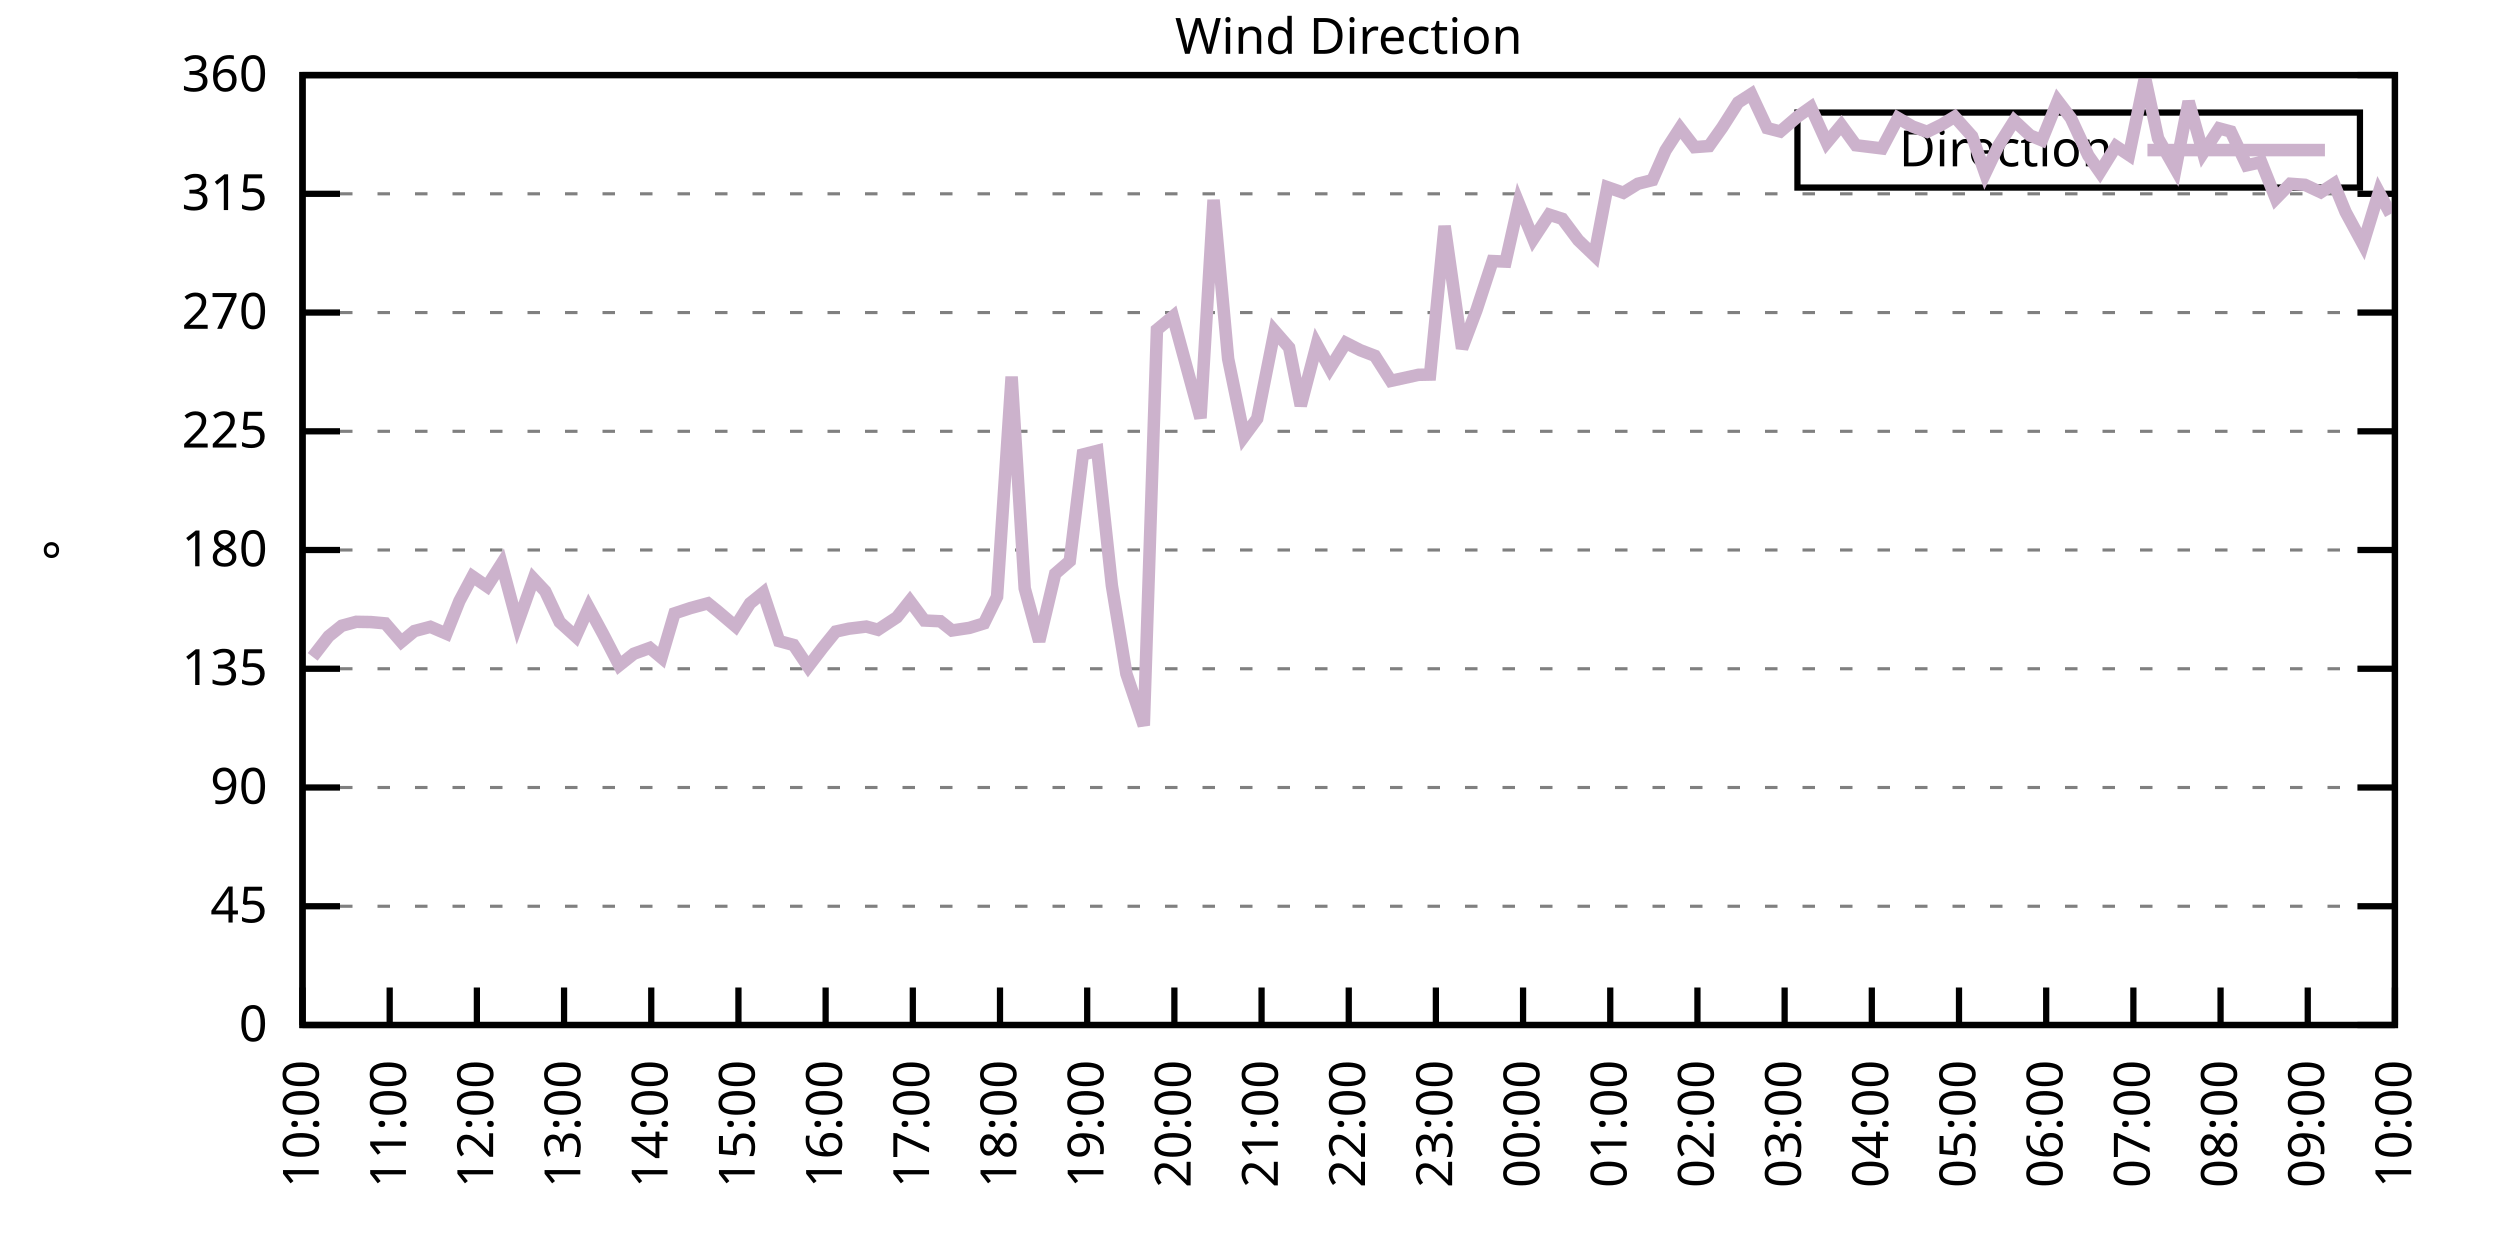
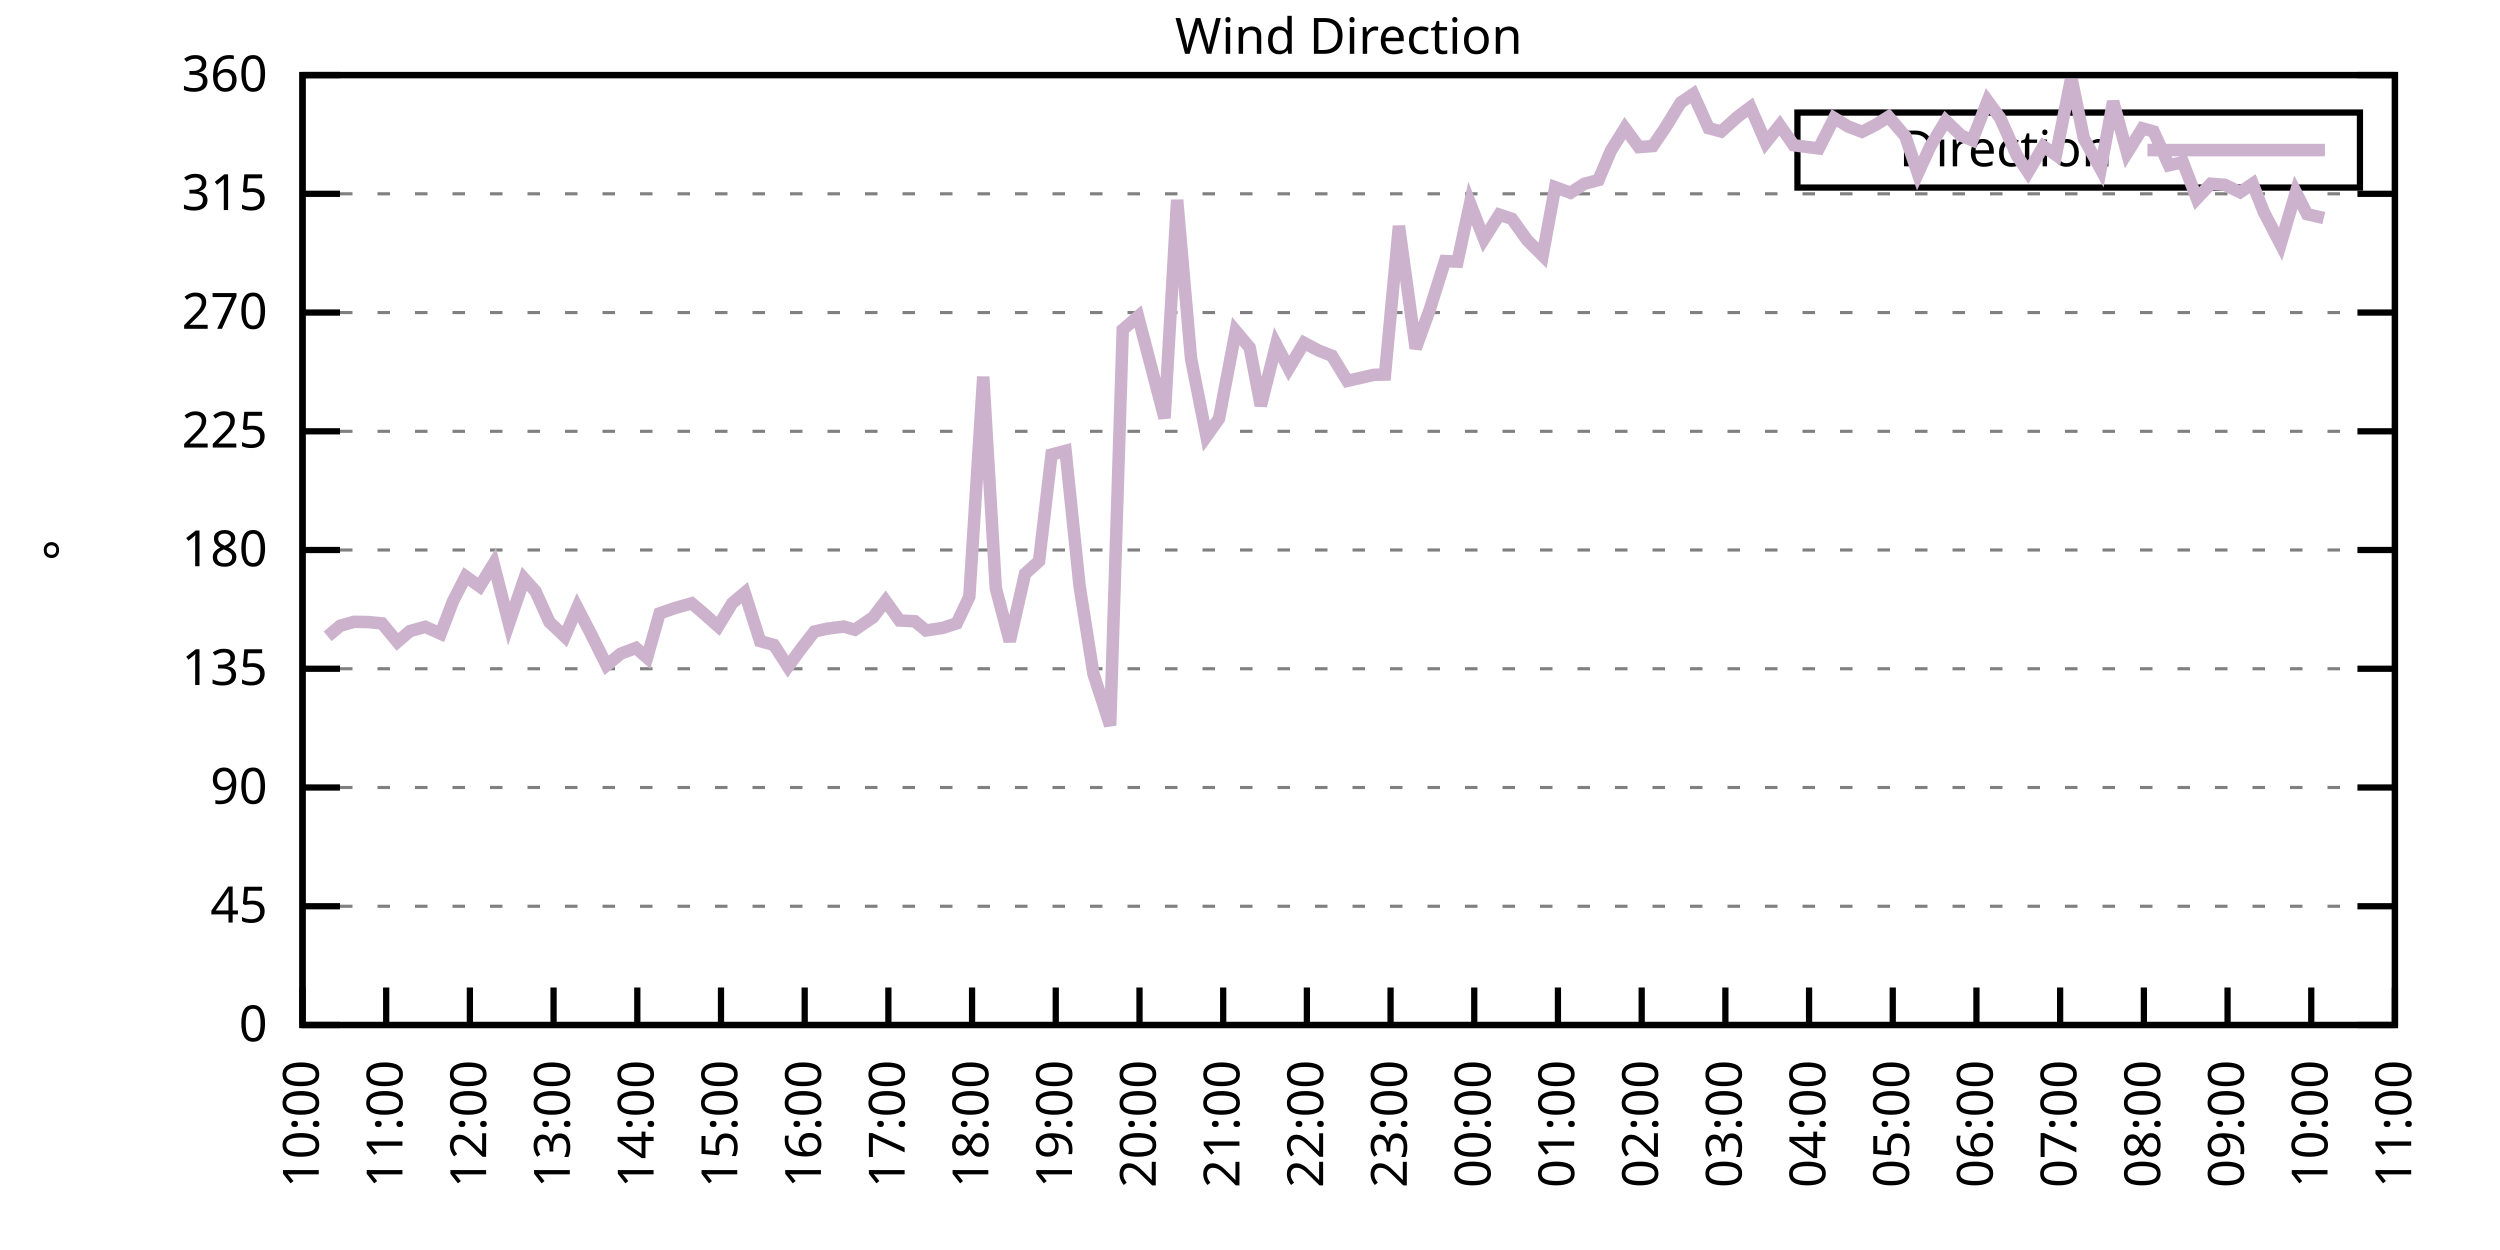
<svg xmlns="http://www.w3.org/2000/svg" xmlns:xlink="http://www.w3.org/1999/xlink" width="400" height="200" viewBox="0 0 400 200">
  <g id="gnuplot_canvas">
    <rect x="0" y="0" width="400" height="200" fill="none" />
    <defs>
      <circle id="gpDot" r="0.5" stroke-width="0.5" stroke="currentColor" />
      <path id="gpPt0" stroke-width="0.333" stroke="currentColor" d="M-1,0 h2 M0,-1 v2" />
      <path id="gpPt1" stroke-width="0.333" stroke="currentColor" d="M-1,-1 L1,1 M1,-1 L-1,1" />
      <path id="gpPt2" stroke-width="0.333" stroke="currentColor" d="M-1,0 L1,0 M0,-1 L0,1 M-1,-1 L1,1 M-1,1 L1,-1" />
      <rect id="gpPt3" stroke-width="0.333" stroke="currentColor" x="-1" y="-1" width="2" height="2" />
      <rect id="gpPt4" stroke-width="0.333" stroke="currentColor" fill="currentColor" x="-1" y="-1" width="2" height="2" />
      <circle id="gpPt5" stroke-width="0.333" stroke="currentColor" cx="0" cy="0" r="1" />
      <use xlink:href="#gpPt5" id="gpPt6" fill="currentColor" stroke="none" />
      <path id="gpPt7" stroke-width="0.333" stroke="currentColor" d="M0,-1.33 L-1.33,0.67 L1.33,0.67 z" />
      <use xlink:href="#gpPt7" id="gpPt8" fill="currentColor" stroke="none" />
      <use xlink:href="#gpPt7" id="gpPt9" stroke="currentColor" transform="rotate(180)" />
      <use xlink:href="#gpPt9" id="gpPt10" fill="currentColor" stroke="none" />
      <use xlink:href="#gpPt3" id="gpPt11" stroke="currentColor" transform="rotate(45)" />
      <use xlink:href="#gpPt11" id="gpPt12" fill="currentColor" stroke="none" />
      <path id="gpPt13" stroke-width="0.333" stroke="currentColor" d="M0,1.330 L1.265,0.411 L0.782,-1.067 L-0.782,-1.076 L-1.265,0.411 z" />
      <use xlink:href="#gpPt13" id="gpPt14" fill="currentColor" stroke="none" />
      <filter id="textbox" filterUnits="objectBoundingBox" x="0" y="0" height="1" width="1">
        <feFlood flood-color="white" flood-opacity="1" result="bgnd" />
        <feComposite in="SourceGraphic" in2="bgnd" operator="atop" />
      </filter>
      <filter id="greybox" filterUnits="objectBoundingBox" x="0" y="0" height="1" width="1">
        <feFlood flood-color="lightgrey" flood-opacity="1" result="grey" />
        <feComposite in="SourceGraphic" in2="grey" operator="atop" />
      </filter>
    </defs>
    <g fill="none" color="white" stroke="currentColor" stroke-width="1.00" stroke-linecap="butt" stroke-linejoin="miter">
</g>
    <g fill="none" color="black" stroke="currentColor" stroke-width="1.00" stroke-linecap="butt" stroke-linejoin="miter">
      <g stroke="none" shape-rendering="crispEdges">
        <polygon fill="rgb(255, 255, 255)" points="48.40,164.00 383.18,164.00 383.18,12.02 48.40,12.02 " />
      </g>
    </g>
    <g fill="none" color="black" stroke="currentColor" stroke-width="1.00" stroke-linecap="butt" stroke-linejoin="miter">
</g>
    <g fill="none" color="black" stroke="black" stroke-width="0.50" stroke-linecap="butt" stroke-linejoin="miter">
</g>
    <g fill="none" color="gray" stroke="currentColor" stroke-width="0.50" stroke-linecap="butt" stroke-linejoin="miter">
      <path stroke="gray" stroke-dasharray="2,4" class="gridline" d="M48.40,164.00 L383.19,164.00  " />
    </g>
    <g fill="none" color="gray" stroke="gray" stroke-width="1.00" stroke-linecap="butt" stroke-linejoin="miter">
</g>
    <g fill="none" color="black" stroke="currentColor" stroke-width="1.00" stroke-linecap="butt" stroke-linejoin="miter">
      <path stroke="black" d="M48.40,164.00 L54.40,164.00 M383.19,164.00 L377.19,164.00  " />
      <g transform="translate(42.80,166.60)" stroke="none" fill="black" font-family="Sans" font-size="8.00" text-anchor="end">
        <text>
          <tspan font-family="Sans"> 0</tspan>
        </text>
      </g>
    </g>
    <g fill="none" color="black" stroke="currentColor" stroke-width="1.00" stroke-linecap="butt" stroke-linejoin="miter">
</g>
    <g fill="none" color="black" stroke="black" stroke-width="0.50" stroke-linecap="butt" stroke-linejoin="miter">
</g>
    <g fill="none" color="gray" stroke="currentColor" stroke-width="0.50" stroke-linecap="butt" stroke-linejoin="miter">
      <path stroke="gray" stroke-dasharray="2,4" class="gridline" d="M48.40,145.00 L383.19,145.00  " />
    </g>
    <g fill="none" color="gray" stroke="gray" stroke-width="1.00" stroke-linecap="butt" stroke-linejoin="miter">
</g>
    <g fill="none" color="black" stroke="currentColor" stroke-width="1.00" stroke-linecap="butt" stroke-linejoin="miter">
      <path stroke="black" d="M48.40,145.00 L54.40,145.00 M383.19,145.00 L377.19,145.00  " />
      <g transform="translate(42.80,147.60)" stroke="none" fill="black" font-family="Sans" font-size="8.00" text-anchor="end">
        <text>
          <tspan font-family="Sans"> 45</tspan>
        </text>
      </g>
    </g>
    <g fill="none" color="black" stroke="currentColor" stroke-width="1.00" stroke-linecap="butt" stroke-linejoin="miter">
</g>
    <g fill="none" color="black" stroke="black" stroke-width="0.50" stroke-linecap="butt" stroke-linejoin="miter">
</g>
    <g fill="none" color="gray" stroke="currentColor" stroke-width="0.50" stroke-linecap="butt" stroke-linejoin="miter">
      <path stroke="gray" stroke-dasharray="2,4" class="gridline" d="M48.40,126.00 L383.19,126.00  " />
    </g>
    <g fill="none" color="gray" stroke="gray" stroke-width="1.00" stroke-linecap="butt" stroke-linejoin="miter">
</g>
    <g fill="none" color="black" stroke="currentColor" stroke-width="1.00" stroke-linecap="butt" stroke-linejoin="miter">
      <path stroke="black" d="M48.40,126.00 L54.40,126.00 M383.19,126.00 L377.19,126.00  " />
      <g transform="translate(42.80,128.60)" stroke="none" fill="black" font-family="Sans" font-size="8.00" text-anchor="end">
        <text>
          <tspan font-family="Sans"> 90</tspan>
        </text>
      </g>
    </g>
    <g fill="none" color="black" stroke="currentColor" stroke-width="1.00" stroke-linecap="butt" stroke-linejoin="miter">
</g>
    <g fill="none" color="black" stroke="black" stroke-width="0.50" stroke-linecap="butt" stroke-linejoin="miter">
</g>
    <g fill="none" color="gray" stroke="currentColor" stroke-width="0.50" stroke-linecap="butt" stroke-linejoin="miter">
      <path stroke="gray" stroke-dasharray="2,4" class="gridline" d="M48.40,107.00 L383.19,107.00  " />
    </g>
    <g fill="none" color="gray" stroke="gray" stroke-width="1.00" stroke-linecap="butt" stroke-linejoin="miter">
</g>
    <g fill="none" color="black" stroke="currentColor" stroke-width="1.00" stroke-linecap="butt" stroke-linejoin="miter">
      <path stroke="black" d="M48.40,107.00 L54.40,107.00 M383.19,107.00 L377.19,107.00  " />
      <g transform="translate(42.80,109.60)" stroke="none" fill="black" font-family="Sans" font-size="8.00" text-anchor="end">
        <text>
          <tspan font-family="Sans"> 135</tspan>
        </text>
      </g>
    </g>
    <g fill="none" color="black" stroke="currentColor" stroke-width="1.00" stroke-linecap="butt" stroke-linejoin="miter">
</g>
    <g fill="none" color="black" stroke="black" stroke-width="0.50" stroke-linecap="butt" stroke-linejoin="miter">
</g>
    <g fill="none" color="gray" stroke="currentColor" stroke-width="0.50" stroke-linecap="butt" stroke-linejoin="miter">
      <path stroke="gray" stroke-dasharray="2,4" class="gridline" d="M48.40,88.00 L383.19,88.00  " />
    </g>
    <g fill="none" color="gray" stroke="gray" stroke-width="1.00" stroke-linecap="butt" stroke-linejoin="miter">
</g>
    <g fill="none" color="black" stroke="currentColor" stroke-width="1.00" stroke-linecap="butt" stroke-linejoin="miter">
      <path stroke="black" d="M48.40,88.00 L54.40,88.00 M383.19,88.00 L377.19,88.00  " />
      <g transform="translate(42.80,90.60)" stroke="none" fill="black" font-family="Sans" font-size="8.00" text-anchor="end">
        <text>
          <tspan font-family="Sans"> 180</tspan>
        </text>
      </g>
    </g>
    <g fill="none" color="black" stroke="currentColor" stroke-width="1.00" stroke-linecap="butt" stroke-linejoin="miter">
</g>
    <g fill="none" color="black" stroke="black" stroke-width="0.50" stroke-linecap="butt" stroke-linejoin="miter">
</g>
    <g fill="none" color="gray" stroke="currentColor" stroke-width="0.50" stroke-linecap="butt" stroke-linejoin="miter">
      <path stroke="gray" stroke-dasharray="2,4" class="gridline" d="M48.40,69.01 L383.19,69.01  " />
    </g>
    <g fill="none" color="gray" stroke="gray" stroke-width="1.00" stroke-linecap="butt" stroke-linejoin="miter">
</g>
    <g fill="none" color="black" stroke="currentColor" stroke-width="1.00" stroke-linecap="butt" stroke-linejoin="miter">
      <path stroke="black" d="M48.40,69.01 L54.40,69.01 M383.19,69.01 L377.19,69.01  " />
      <g transform="translate(42.80,71.61)" stroke="none" fill="black" font-family="Sans" font-size="8.00" text-anchor="end">
        <text>
          <tspan font-family="Sans"> 225</tspan>
        </text>
      </g>
    </g>
    <g fill="none" color="black" stroke="currentColor" stroke-width="1.00" stroke-linecap="butt" stroke-linejoin="miter">
</g>
    <g fill="none" color="black" stroke="black" stroke-width="0.50" stroke-linecap="butt" stroke-linejoin="miter">
</g>
    <g fill="none" color="gray" stroke="currentColor" stroke-width="0.50" stroke-linecap="butt" stroke-linejoin="miter">
      <path stroke="gray" stroke-dasharray="2,4" class="gridline" d="M48.40,50.01 L383.19,50.01  " />
    </g>
    <g fill="none" color="gray" stroke="gray" stroke-width="1.00" stroke-linecap="butt" stroke-linejoin="miter">
</g>
    <g fill="none" color="black" stroke="currentColor" stroke-width="1.00" stroke-linecap="butt" stroke-linejoin="miter">
      <path stroke="black" d="M48.40,50.01 L54.40,50.01 M383.19,50.01 L377.19,50.01  " />
      <g transform="translate(42.80,52.61)" stroke="none" fill="black" font-family="Sans" font-size="8.00" text-anchor="end">
        <text>
          <tspan font-family="Sans"> 270</tspan>
        </text>
      </g>
    </g>
    <g fill="none" color="black" stroke="currentColor" stroke-width="1.00" stroke-linecap="butt" stroke-linejoin="miter">
</g>
    <g fill="none" color="black" stroke="black" stroke-width="0.50" stroke-linecap="butt" stroke-linejoin="miter">
</g>
    <g fill="none" color="gray" stroke="currentColor" stroke-width="0.50" stroke-linecap="butt" stroke-linejoin="miter">
      <path stroke="gray" stroke-dasharray="2,4" class="gridline" d="M48.40,31.01 L383.19,31.01  " />
    </g>
    <g fill="none" color="gray" stroke="gray" stroke-width="1.00" stroke-linecap="butt" stroke-linejoin="miter">
</g>
    <g fill="none" color="black" stroke="currentColor" stroke-width="1.00" stroke-linecap="butt" stroke-linejoin="miter">
      <path stroke="black" d="M48.40,31.01 L54.40,31.01 M383.19,31.01 L377.19,31.01  " />
      <g transform="translate(42.80,33.61)" stroke="none" fill="black" font-family="Sans" font-size="8.00" text-anchor="end">
        <text>
          <tspan font-family="Sans"> 315</tspan>
        </text>
      </g>
    </g>
    <g fill="none" color="black" stroke="currentColor" stroke-width="1.00" stroke-linecap="butt" stroke-linejoin="miter">
</g>
    <g fill="none" color="black" stroke="black" stroke-width="0.50" stroke-linecap="butt" stroke-linejoin="miter">
</g>
    <g fill="none" color="gray" stroke="currentColor" stroke-width="0.50" stroke-linecap="butt" stroke-linejoin="miter">
      <path stroke="gray" stroke-dasharray="2,4" class="gridline" d="M48.40,12.01 L383.19,12.01  " />
    </g>
    <g fill="none" color="gray" stroke="gray" stroke-width="1.00" stroke-linecap="butt" stroke-linejoin="miter">
</g>
    <g fill="none" color="black" stroke="currentColor" stroke-width="1.00" stroke-linecap="butt" stroke-linejoin="miter">
      <path stroke="black" d="M48.40,12.01 L54.40,12.01 M383.19,12.01 L377.19,12.01  " />
      <g transform="translate(42.80,14.61)" stroke="none" fill="black" font-family="Sans" font-size="8.00" text-anchor="end">
        <text>
          <tspan font-family="Sans"> 360</tspan>
        </text>
      </g>
    </g>
    <g fill="none" color="black" stroke="currentColor" stroke-width="1.00" stroke-linecap="butt" stroke-linejoin="miter">
      <path stroke="black" d="M48.40,164.00 L48.40,158.00  " />
      <g transform="translate(51.00,169.60) rotate(270.00)" stroke="none" fill="black" font-family="Sans" font-size="8.00" text-anchor="end">
        <text>
          <tspan font-family="Sans">10:00</tspan>
        </text>
      </g>
    </g>
    <g fill="none" color="black" stroke="currentColor" stroke-width="1.00" stroke-linecap="butt" stroke-linejoin="miter">
-       <path stroke="black" d="M62.35,164.00 L62.35,158.00  " />
-       <g transform="translate(64.95,169.60) rotate(270.00)" stroke="none" fill="black" font-family="Sans" font-size="8.00" text-anchor="end">
+       <path stroke="black" d="M61.79,164.00 L61.79,158.00  " />
+       <g transform="translate(64.39,169.60) rotate(270.00)" stroke="none" fill="black" font-family="Sans" font-size="8.00" text-anchor="end">
        <text>
          <tspan font-family="Sans">11:00</tspan>
        </text>
      </g>
    </g>
    <g fill="none" color="black" stroke="currentColor" stroke-width="1.00" stroke-linecap="butt" stroke-linejoin="miter">
-       <path stroke="black" d="M76.30,164.00 L76.30,158.00  " />
-       <g transform="translate(78.90,169.60) rotate(270.00)" stroke="none" fill="black" font-family="Sans" font-size="8.00" text-anchor="end">
+       <path stroke="black" d="M75.18,164.00 L75.18,158.00  " />
+       <g transform="translate(77.78,169.60) rotate(270.00)" stroke="none" fill="black" font-family="Sans" font-size="8.00" text-anchor="end">
        <text>
          <tspan font-family="Sans">12:00</tspan>
        </text>
      </g>
    </g>
    <g fill="none" color="black" stroke="currentColor" stroke-width="1.00" stroke-linecap="butt" stroke-linejoin="miter">
-       <path stroke="black" d="M90.25,164.00 L90.25,158.00  " />
-       <g transform="translate(92.85,169.60) rotate(270.00)" stroke="none" fill="black" font-family="Sans" font-size="8.00" text-anchor="end">
+       <path stroke="black" d="M88.57,164.00 L88.57,158.00  " />
+       <g transform="translate(91.17,169.60) rotate(270.00)" stroke="none" fill="black" font-family="Sans" font-size="8.00" text-anchor="end">
        <text>
          <tspan font-family="Sans">13:00</tspan>
        </text>
      </g>
    </g>
    <g fill="none" color="black" stroke="currentColor" stroke-width="1.00" stroke-linecap="butt" stroke-linejoin="miter">
-       <path stroke="black" d="M104.20,164.00 L104.20,158.00  " />
-       <g transform="translate(106.80,169.60) rotate(270.00)" stroke="none" fill="black" font-family="Sans" font-size="8.00" text-anchor="end">
+       <path stroke="black" d="M101.97,164.00 L101.97,158.00  " />
+       <g transform="translate(104.57,169.60) rotate(270.00)" stroke="none" fill="black" font-family="Sans" font-size="8.00" text-anchor="end">
        <text>
          <tspan font-family="Sans">14:00</tspan>
        </text>
      </g>
    </g>
    <g fill="none" color="black" stroke="currentColor" stroke-width="1.00" stroke-linecap="butt" stroke-linejoin="miter">
-       <path stroke="black" d="M118.15,164.00 L118.15,158.00  " />
-       <g transform="translate(120.75,169.60) rotate(270.00)" stroke="none" fill="black" font-family="Sans" font-size="8.00" text-anchor="end">
+       <path stroke="black" d="M115.36,164.00 L115.36,158.00  " />
+       <g transform="translate(117.96,169.60) rotate(270.00)" stroke="none" fill="black" font-family="Sans" font-size="8.00" text-anchor="end">
        <text>
          <tspan font-family="Sans">15:00</tspan>
        </text>
      </g>
    </g>
    <g fill="none" color="black" stroke="currentColor" stroke-width="1.00" stroke-linecap="butt" stroke-linejoin="miter">
-       <path stroke="black" d="M132.10,164.00 L132.10,158.00  " />
-       <g transform="translate(134.70,169.60) rotate(270.00)" stroke="none" fill="black" font-family="Sans" font-size="8.00" text-anchor="end">
+       <path stroke="black" d="M128.75,164.00 L128.75,158.00  " />
+       <g transform="translate(131.35,169.60) rotate(270.00)" stroke="none" fill="black" font-family="Sans" font-size="8.00" text-anchor="end">
        <text>
          <tspan font-family="Sans">16:00</tspan>
        </text>
      </g>
    </g>
    <g fill="none" color="black" stroke="currentColor" stroke-width="1.00" stroke-linecap="butt" stroke-linejoin="miter">
-       <path stroke="black" d="M146.05,164.00 L146.05,158.00  " />
-       <g transform="translate(148.65,169.60) rotate(270.00)" stroke="none" fill="black" font-family="Sans" font-size="8.00" text-anchor="end">
+       <path stroke="black" d="M142.14,164.00 L142.14,158.00  " />
+       <g transform="translate(144.74,169.60) rotate(270.00)" stroke="none" fill="black" font-family="Sans" font-size="8.00" text-anchor="end">
        <text>
          <tspan font-family="Sans">17:00</tspan>
        </text>
      </g>
    </g>
    <g fill="none" color="black" stroke="currentColor" stroke-width="1.00" stroke-linecap="butt" stroke-linejoin="miter">
-       <path stroke="black" d="M160.00,164.00 L160.00,158.00  " />
-       <g transform="translate(162.60,169.60) rotate(270.00)" stroke="none" fill="black" font-family="Sans" font-size="8.00" text-anchor="end">
+       <path stroke="black" d="M155.53,164.00 L155.53,158.00  " />
+       <g transform="translate(158.13,169.60) rotate(270.00)" stroke="none" fill="black" font-family="Sans" font-size="8.00" text-anchor="end">
        <text>
          <tspan font-family="Sans">18:00</tspan>
        </text>
      </g>
    </g>
    <g fill="none" color="black" stroke="currentColor" stroke-width="1.00" stroke-linecap="butt" stroke-linejoin="miter">
-       <path stroke="black" d="M173.95,164.00 L173.95,158.00  " />
-       <g transform="translate(176.55,169.60) rotate(270.00)" stroke="none" fill="black" font-family="Sans" font-size="8.00" text-anchor="end">
+       <path stroke="black" d="M168.92,164.00 L168.92,158.00  " />
+       <g transform="translate(171.52,169.60) rotate(270.00)" stroke="none" fill="black" font-family="Sans" font-size="8.00" text-anchor="end">
        <text>
          <tspan font-family="Sans">19:00</tspan>
        </text>
      </g>
    </g>
    <g fill="none" color="black" stroke="currentColor" stroke-width="1.00" stroke-linecap="butt" stroke-linejoin="miter">
-       <path stroke="black" d="M187.90,164.00 L187.90,158.00  " />
-       <g transform="translate(190.50,169.60) rotate(270.00)" stroke="none" fill="black" font-family="Sans" font-size="8.00" text-anchor="end">
+       <path stroke="black" d="M182.32,164.00 L182.32,158.00  " />
+       <g transform="translate(184.92,169.60) rotate(270.00)" stroke="none" fill="black" font-family="Sans" font-size="8.00" text-anchor="end">
        <text>
          <tspan font-family="Sans">20:00</tspan>
        </text>
      </g>
    </g>
    <g fill="none" color="black" stroke="currentColor" stroke-width="1.00" stroke-linecap="butt" stroke-linejoin="miter">
-       <path stroke="black" d="M201.85,164.00 L201.85,158.00  " />
-       <g transform="translate(204.45,169.60) rotate(270.00)" stroke="none" fill="black" font-family="Sans" font-size="8.00" text-anchor="end">
+       <path stroke="black" d="M195.71,164.00 L195.71,158.00  " />
+       <g transform="translate(198.31,169.60) rotate(270.00)" stroke="none" fill="black" font-family="Sans" font-size="8.00" text-anchor="end">
        <text>
          <tspan font-family="Sans">21:00</tspan>
        </text>
      </g>
    </g>
    <g fill="none" color="black" stroke="currentColor" stroke-width="1.00" stroke-linecap="butt" stroke-linejoin="miter">
-       <path stroke="black" d="M215.80,164.00 L215.80,158.00  " />
-       <g transform="translate(218.40,169.60) rotate(270.00)" stroke="none" fill="black" font-family="Sans" font-size="8.00" text-anchor="end">
+       <path stroke="black" d="M209.10,164.00 L209.10,158.00  " />
+       <g transform="translate(211.70,169.60) rotate(270.00)" stroke="none" fill="black" font-family="Sans" font-size="8.00" text-anchor="end">
        <text>
          <tspan font-family="Sans">22:00</tspan>
        </text>
      </g>
    </g>
    <g fill="none" color="black" stroke="currentColor" stroke-width="1.00" stroke-linecap="butt" stroke-linejoin="miter">
-       <path stroke="black" d="M229.74,164.00 L229.74,158.00  " />
-       <g transform="translate(232.34,169.60) rotate(270.00)" stroke="none" fill="black" font-family="Sans" font-size="8.00" text-anchor="end">
+       <path stroke="black" d="M222.49,164.00 L222.49,158.00  " />
+       <g transform="translate(225.09,169.60) rotate(270.00)" stroke="none" fill="black" font-family="Sans" font-size="8.00" text-anchor="end">
        <text>
          <tspan font-family="Sans">23:00</tspan>
        </text>
      </g>
    </g>
    <g fill="none" color="black" stroke="currentColor" stroke-width="1.00" stroke-linecap="butt" stroke-linejoin="miter">
-       <path stroke="black" d="M243.69,164.00 L243.69,158.00  " />
-       <g transform="translate(246.29,169.60) rotate(270.00)" stroke="none" fill="black" font-family="Sans" font-size="8.00" text-anchor="end">
+       <path stroke="black" d="M235.88,164.00 L235.88,158.00  " />
+       <g transform="translate(238.48,169.60) rotate(270.00)" stroke="none" fill="black" font-family="Sans" font-size="8.00" text-anchor="end">
        <text>
          <tspan font-family="Sans">00:00</tspan>
        </text>
      </g>
    </g>
    <g fill="none" color="black" stroke="currentColor" stroke-width="1.00" stroke-linecap="butt" stroke-linejoin="miter">
-       <path stroke="black" d="M257.64,164.00 L257.64,158.00  " />
-       <g transform="translate(260.24,169.60) rotate(270.00)" stroke="none" fill="black" font-family="Sans" font-size="8.00" text-anchor="end">
+       <path stroke="black" d="M249.27,164.00 L249.27,158.00  " />
+       <g transform="translate(251.87,169.60) rotate(270.00)" stroke="none" fill="black" font-family="Sans" font-size="8.00" text-anchor="end">
        <text>
          <tspan font-family="Sans">01:00</tspan>
        </text>
      </g>
    </g>
    <g fill="none" color="black" stroke="currentColor" stroke-width="1.00" stroke-linecap="butt" stroke-linejoin="miter">
-       <path stroke="black" d="M271.59,164.00 L271.59,158.00  " />
-       <g transform="translate(274.19,169.60) rotate(270.00)" stroke="none" fill="black" font-family="Sans" font-size="8.00" text-anchor="end">
+       <path stroke="black" d="M262.67,164.00 L262.67,158.00  " />
+       <g transform="translate(265.27,169.60) rotate(270.00)" stroke="none" fill="black" font-family="Sans" font-size="8.00" text-anchor="end">
        <text>
          <tspan font-family="Sans">02:00</tspan>
        </text>
      </g>
    </g>
    <g fill="none" color="black" stroke="currentColor" stroke-width="1.00" stroke-linecap="butt" stroke-linejoin="miter">
-       <path stroke="black" d="M285.54,164.00 L285.54,158.00  " />
-       <g transform="translate(288.14,169.60) rotate(270.00)" stroke="none" fill="black" font-family="Sans" font-size="8.00" text-anchor="end">
+       <path stroke="black" d="M276.06,164.00 L276.06,158.00  " />
+       <g transform="translate(278.66,169.60) rotate(270.00)" stroke="none" fill="black" font-family="Sans" font-size="8.00" text-anchor="end">
        <text>
          <tspan font-family="Sans">03:00</tspan>
        </text>
      </g>
    </g>
    <g fill="none" color="black" stroke="currentColor" stroke-width="1.00" stroke-linecap="butt" stroke-linejoin="miter">
-       <path stroke="black" d="M299.49,164.00 L299.49,158.00  " />
-       <g transform="translate(302.09,169.60) rotate(270.00)" stroke="none" fill="black" font-family="Sans" font-size="8.00" text-anchor="end">
+       <path stroke="black" d="M289.45,164.00 L289.45,158.00  " />
+       <g transform="translate(292.05,169.60) rotate(270.00)" stroke="none" fill="black" font-family="Sans" font-size="8.00" text-anchor="end">
        <text>
          <tspan font-family="Sans">04:00</tspan>
        </text>
      </g>
    </g>
    <g fill="none" color="black" stroke="currentColor" stroke-width="1.00" stroke-linecap="butt" stroke-linejoin="miter">
-       <path stroke="black" d="M313.44,164.00 L313.44,158.00  " />
-       <g transform="translate(316.04,169.60) rotate(270.00)" stroke="none" fill="black" font-family="Sans" font-size="8.00" text-anchor="end">
+       <path stroke="black" d="M302.84,164.00 L302.84,158.00  " />
+       <g transform="translate(305.44,169.60) rotate(270.00)" stroke="none" fill="black" font-family="Sans" font-size="8.00" text-anchor="end">
        <text>
          <tspan font-family="Sans">05:00</tspan>
        </text>
      </g>
    </g>
    <g fill="none" color="black" stroke="currentColor" stroke-width="1.00" stroke-linecap="butt" stroke-linejoin="miter">
-       <path stroke="black" d="M327.39,164.00 L327.39,158.00  " />
-       <g transform="translate(329.99,169.60) rotate(270.00)" stroke="none" fill="black" font-family="Sans" font-size="8.00" text-anchor="end">
+       <path stroke="black" d="M316.23,164.00 L316.23,158.00  " />
+       <g transform="translate(318.83,169.60) rotate(270.00)" stroke="none" fill="black" font-family="Sans" font-size="8.00" text-anchor="end">
        <text>
          <tspan font-family="Sans">06:00</tspan>
        </text>
      </g>
    </g>
    <g fill="none" color="black" stroke="currentColor" stroke-width="1.00" stroke-linecap="butt" stroke-linejoin="miter">
-       <path stroke="black" d="M341.34,164.00 L341.34,158.00  " />
-       <g transform="translate(343.94,169.60) rotate(270.00)" stroke="none" fill="black" font-family="Sans" font-size="8.00" text-anchor="end">
+       <path stroke="black" d="M329.62,164.00 L329.62,158.00  " />
+       <g transform="translate(332.22,169.60) rotate(270.00)" stroke="none" fill="black" font-family="Sans" font-size="8.00" text-anchor="end">
        <text>
          <tspan font-family="Sans">07:00</tspan>
        </text>
      </g>
    </g>
    <g fill="none" color="black" stroke="currentColor" stroke-width="1.00" stroke-linecap="butt" stroke-linejoin="miter">
-       <path stroke="black" d="M355.29,164.00 L355.29,158.00  " />
-       <g transform="translate(357.89,169.60) rotate(270.00)" stroke="none" fill="black" font-family="Sans" font-size="8.00" text-anchor="end">
+       <path stroke="black" d="M343.02,164.00 L343.02,158.00  " />
+       <g transform="translate(345.62,169.60) rotate(270.00)" stroke="none" fill="black" font-family="Sans" font-size="8.00" text-anchor="end">
        <text>
          <tspan font-family="Sans">08:00</tspan>
        </text>
      </g>
    </g>
    <g fill="none" color="black" stroke="currentColor" stroke-width="1.00" stroke-linecap="butt" stroke-linejoin="miter">
-       <path stroke="black" d="M369.24,164.00 L369.24,158.00  " />
-       <g transform="translate(371.84,169.60) rotate(270.00)" stroke="none" fill="black" font-family="Sans" font-size="8.00" text-anchor="end">
+       <path stroke="black" d="M356.41,164.00 L356.41,158.00  " />
+       <g transform="translate(359.01,169.60) rotate(270.00)" stroke="none" fill="black" font-family="Sans" font-size="8.00" text-anchor="end">
        <text>
          <tspan font-family="Sans">09:00</tspan>
+         </text>
+       </g>
+     </g>
+     <g fill="none" color="black" stroke="currentColor" stroke-width="1.00" stroke-linecap="butt" stroke-linejoin="miter">
+       <path stroke="black" d="M369.80,164.00 L369.80,158.00  " />
+       <g transform="translate(372.40,169.60) rotate(270.00)" stroke="none" fill="black" font-family="Sans" font-size="8.00" text-anchor="end">
+         <text>
+           <tspan font-family="Sans">10:00</tspan>
        </text>
      </g>
    </g>
    <g fill="none" color="black" stroke="currentColor" stroke-width="1.00" stroke-linecap="butt" stroke-linejoin="miter">
      <path stroke="black" d="M383.19,164.00 L383.19,158.00  " />
      <g transform="translate(385.79,169.60) rotate(270.00)" stroke="none" fill="black" font-family="Sans" font-size="8.00" text-anchor="end">
        <text>
-           <tspan font-family="Sans">10:00</tspan>
+           <tspan font-family="Sans">11:00</tspan>
        </text>
      </g>
    </g>
    <g fill="none" color="black" stroke="currentColor" stroke-width="1.00" stroke-linecap="butt" stroke-linejoin="miter">
</g>
    <g fill="none" color="black" stroke="currentColor" stroke-width="1.00" stroke-linecap="butt" stroke-linejoin="miter">
      <path stroke="black" d="M48.40,12.01 L48.40,164.00 L383.19,164.00 L383.19,12.01 L48.40,12.01 Z  " />
    </g>
    <g fill="none" color="black" stroke="currentColor" stroke-width="1.00" stroke-linecap="butt" stroke-linejoin="miter">
</g>
    <g fill="none" color="black" stroke="currentColor" stroke-width="1.00" stroke-linecap="butt" stroke-linejoin="miter">
      <path stroke="black" d="M287.59,30.01 L287.59,18.01 L377.59,18.01 L377.59,30.01 L287.59,30.01 Z  " />
    </g>
    <g id="Wind_direction_plot_1">
      <g fill="none" color="white" stroke="black" stroke-width="2.00" stroke-linecap="butt" stroke-linejoin="miter">
</g>
      <g fill="none" color="black" stroke="currentColor" stroke-width="2.00" stroke-linecap="butt" stroke-linejoin="miter">
        <g transform="translate(337.99,26.61)" stroke="none" fill="black" font-family="Sans" font-size="8.00" text-anchor="end">
          <text>
            <tspan font-family="Sans">Direction</tspan>
          </text>
        </g>
      </g>
      <g fill="none" color="black" stroke="currentColor" stroke-width="2.00" stroke-linecap="butt" stroke-linejoin="miter">
-         <path stroke="rgb(204, 178, 204)" d="M343.59,24.01 L371.99,24.01 M50.03,105.10 L52.58,101.81 L54.68,100.12 L57.00,99.49 L59.33,99.53 L61.65,99.74   L64.21,102.70 L66.30,100.97 L68.86,100.29 L71.42,101.39 L73.51,96.15 L75.60,92.23 L77.93,93.83 L80.25,90.20   L82.81,99.78 L85.37,92.61 L87.23,94.59 L89.55,99.53 L92.11,101.85 L94.20,97.21 L96.53,101.52 L99.08,106.45   L101.41,104.60 L103.97,103.67 L105.83,105.23 L107.92,98.14 L110.48,97.29 L113.27,96.53 L114.89,97.84 L117.68,100.21   L120.01,96.53 L122.10,94.84 L124.66,102.57 L126.98,103.20 L129.31,106.67 L131.63,103.63 L133.72,101.05 L135.82,100.59   L138.61,100.25 L140.47,100.76 L143.49,98.77 L145.58,96.15 L147.91,99.28 L150.46,99.40 L152.32,100.88 L155.11,100.46   L157.44,99.74 L159.53,95.48 L161.86,60.27 L163.95,94.13 L166.27,102.61 L168.83,91.80 L171.16,89.78 L173.25,72.72   L175.57,72.13 L177.90,93.70 L180.22,107.81 L183.01,116.08 L185.11,52.75 L187.66,50.64 L192.08,66.90 L194.17,31.98   L196.50,57.40 L199.06,69.81 L201.15,66.98 L203.94,52.96 L206.26,55.62 L208.12,64.91 L210.68,55.12 L212.77,58.96   L215.33,54.86 L217.65,56.04 L219.98,56.93 L222.54,60.94 L226.95,59.97 L228.81,59.93 L231.14,36.16 L233.93,55.75   L236.25,49.59 L238.81,41.77 L240.90,41.86 L243.00,32.53 L245.32,38.23 L247.88,34.34 L249.97,35.02 L252.53,38.44   L255.09,40.89 L257.18,29.95 L259.74,30.84 L262.06,29.40 L264.39,28.81 L266.48,24.08 L268.80,20.50 L271.13,23.54   L273.45,23.37 L275.55,20.41 L278.10,16.40 L280.20,15.05 L282.75,20.50 L284.85,21.04 L287.64,18.64 L289.73,17.16   L292.29,22.82 L294.61,20.03 L296.94,23.24 L301.12,23.75 L303.68,18.89 L306.00,20.24 L308.33,21.09 L310.65,19.95   L312.74,18.68 L315.53,21.80 L317.63,27.76 L319.72,23.37 L322.28,19.31 L324.83,21.68 L326.69,22.44 L329.25,16.15   L331.34,18.89 L334.13,24.89 L335.99,27.55 L338.55,23.41 L340.64,24.80 L343.20,12.39 L345.29,22.14 L348.08,27.04   L350.18,16.23 L352.50,24.46 L355.06,20.54 L356.92,21.04 L359.48,26.45 L361.80,25.94 L364.13,31.77 L366.45,29.40   L368.78,29.57 L371.33,30.76 L373.43,29.40 L375.29,33.92 L378.08,39.07 L380.63,30.76 L382.49,34.26  " />
+         <path stroke="rgb(204, 178, 204)" d="M343.59,24.01 L371.99,24.01 M52.42,101.81 L54.43,100.12 L56.66,99.49 L58.89,99.53 L61.12,99.74 L63.58,102.70   L65.59,100.97 L68.04,100.29 L70.50,101.39 L72.50,96.15 L74.51,92.23 L76.75,93.83 L78.98,90.20 L81.43,99.78   L83.89,92.61 L85.67,94.59 L87.91,99.53 L90.36,101.85 L92.37,97.21 L94.60,101.52 L97.06,106.45 L99.29,104.60   L101.74,103.67 L103.53,105.23 L105.54,98.14 L107.99,97.29 L110.67,96.53 L112.23,97.84 L114.91,100.21 L117.14,96.53   L119.15,94.84 L121.61,102.57 L123.84,103.20 L126.07,106.67 L128.30,103.63 L130.31,101.05 L132.32,100.59 L135.00,100.25   L136.78,100.76 L139.69,98.77 L141.69,96.15 L143.93,99.28 L146.38,99.40 L148.17,100.88 L150.85,100.46 L153.08,99.74   L155.09,95.48 L157.32,60.27 L159.33,94.13 L161.56,102.61 L164.01,91.80 L166.25,89.78 L168.25,72.72 L170.49,72.13   L172.72,93.70 L174.95,107.81 L177.63,116.08 L179.64,52.75 L182.09,50.64 L186.33,66.90 L188.34,31.98 L190.57,57.40   L193.03,69.81 L195.04,66.98 L197.72,52.96 L199.95,55.62 L201.73,64.91 L204.19,55.12 L206.20,58.96 L208.65,54.86   L210.88,56.04 L213.12,56.93 L215.57,60.94 L219.81,59.97 L221.60,59.93 L223.83,36.16 L226.51,55.75 L228.74,49.59   L231.20,41.77 L233.20,41.86 L235.21,32.53 L237.44,38.23 L239.90,34.34 L241.91,35.02 L244.36,38.44 L246.82,40.89   L248.83,29.95 L251.28,30.84 L253.51,29.40 L255.75,28.81 L257.76,24.08 L259.99,20.50 L262.22,23.54 L264.45,23.37   L266.46,20.41 L268.92,16.40 L270.92,15.05 L273.38,20.50 L275.39,21.04 L278.07,18.64 L280.07,17.16 L282.53,22.82   L284.76,20.03 L286.99,23.24 L291.01,23.75 L293.47,18.89 L295.70,20.24 L297.93,21.09 L300.16,19.95 L302.17,18.68   L304.85,21.80 L306.86,27.76 L308.87,23.37 L311.32,19.31 L313.78,21.68 L315.56,22.44 L318.02,16.15 L320.03,18.89   L322.70,24.89 L324.49,27.55 L326.95,23.41 L328.95,24.80 L331.41,12.39 L333.42,22.14 L336.10,27.04 L338.10,16.23   L340.34,24.46 L342.79,20.54 L344.58,21.04 L347.03,26.45 L349.26,25.94 L351.50,31.77 L353.73,29.40 L355.96,29.57   L358.42,30.76 L360.42,29.40 L362.21,33.92 L364.89,39.07 L367.34,30.76 L369.13,34.26 L371.81,34.89  " />
      </g>
    </g>
    <g fill="none" color="black" stroke="currentColor" stroke-width="2.00" stroke-linecap="butt" stroke-linejoin="miter">
</g>
    <g fill="none" color="black" stroke="black" stroke-width="1.00" stroke-linecap="butt" stroke-linejoin="miter">
</g>
    <g fill="none" color="black" stroke="currentColor" stroke-width="1.00" stroke-linecap="butt" stroke-linejoin="miter">
      <path stroke="black" d="M48.40,12.01 L48.40,164.00 L383.19,164.00 L383.19,12.01 L48.40,12.01 Z  " />
      <g transform="translate(12.80,88.01) rotate(270.00)" stroke="none" fill="black" font-family="Sans" font-size="8.00" text-anchor="middle">
        <text>
          <tspan font-family="Sans">°</tspan>
        </text>
      </g>
    </g>
    <g fill="none" color="black" stroke="currentColor" stroke-width="1.00" stroke-linecap="butt" stroke-linejoin="miter">
</g>
    <g fill="none" color="black" stroke="currentColor" stroke-width="1.00" stroke-linecap="butt" stroke-linejoin="miter">
      <g transform="translate(215.79,8.61)" stroke="none" fill="black" font-family="Sans" font-size="8.00" text-anchor="middle">
        <text>
          <tspan font-family="Sans">Wind Direction</tspan>
        </text>
      </g>
    </g>
    <g fill="none" color="black" stroke="currentColor" stroke-width="1.00" stroke-linecap="butt" stroke-linejoin="miter">
</g>
  </g>
</svg>
